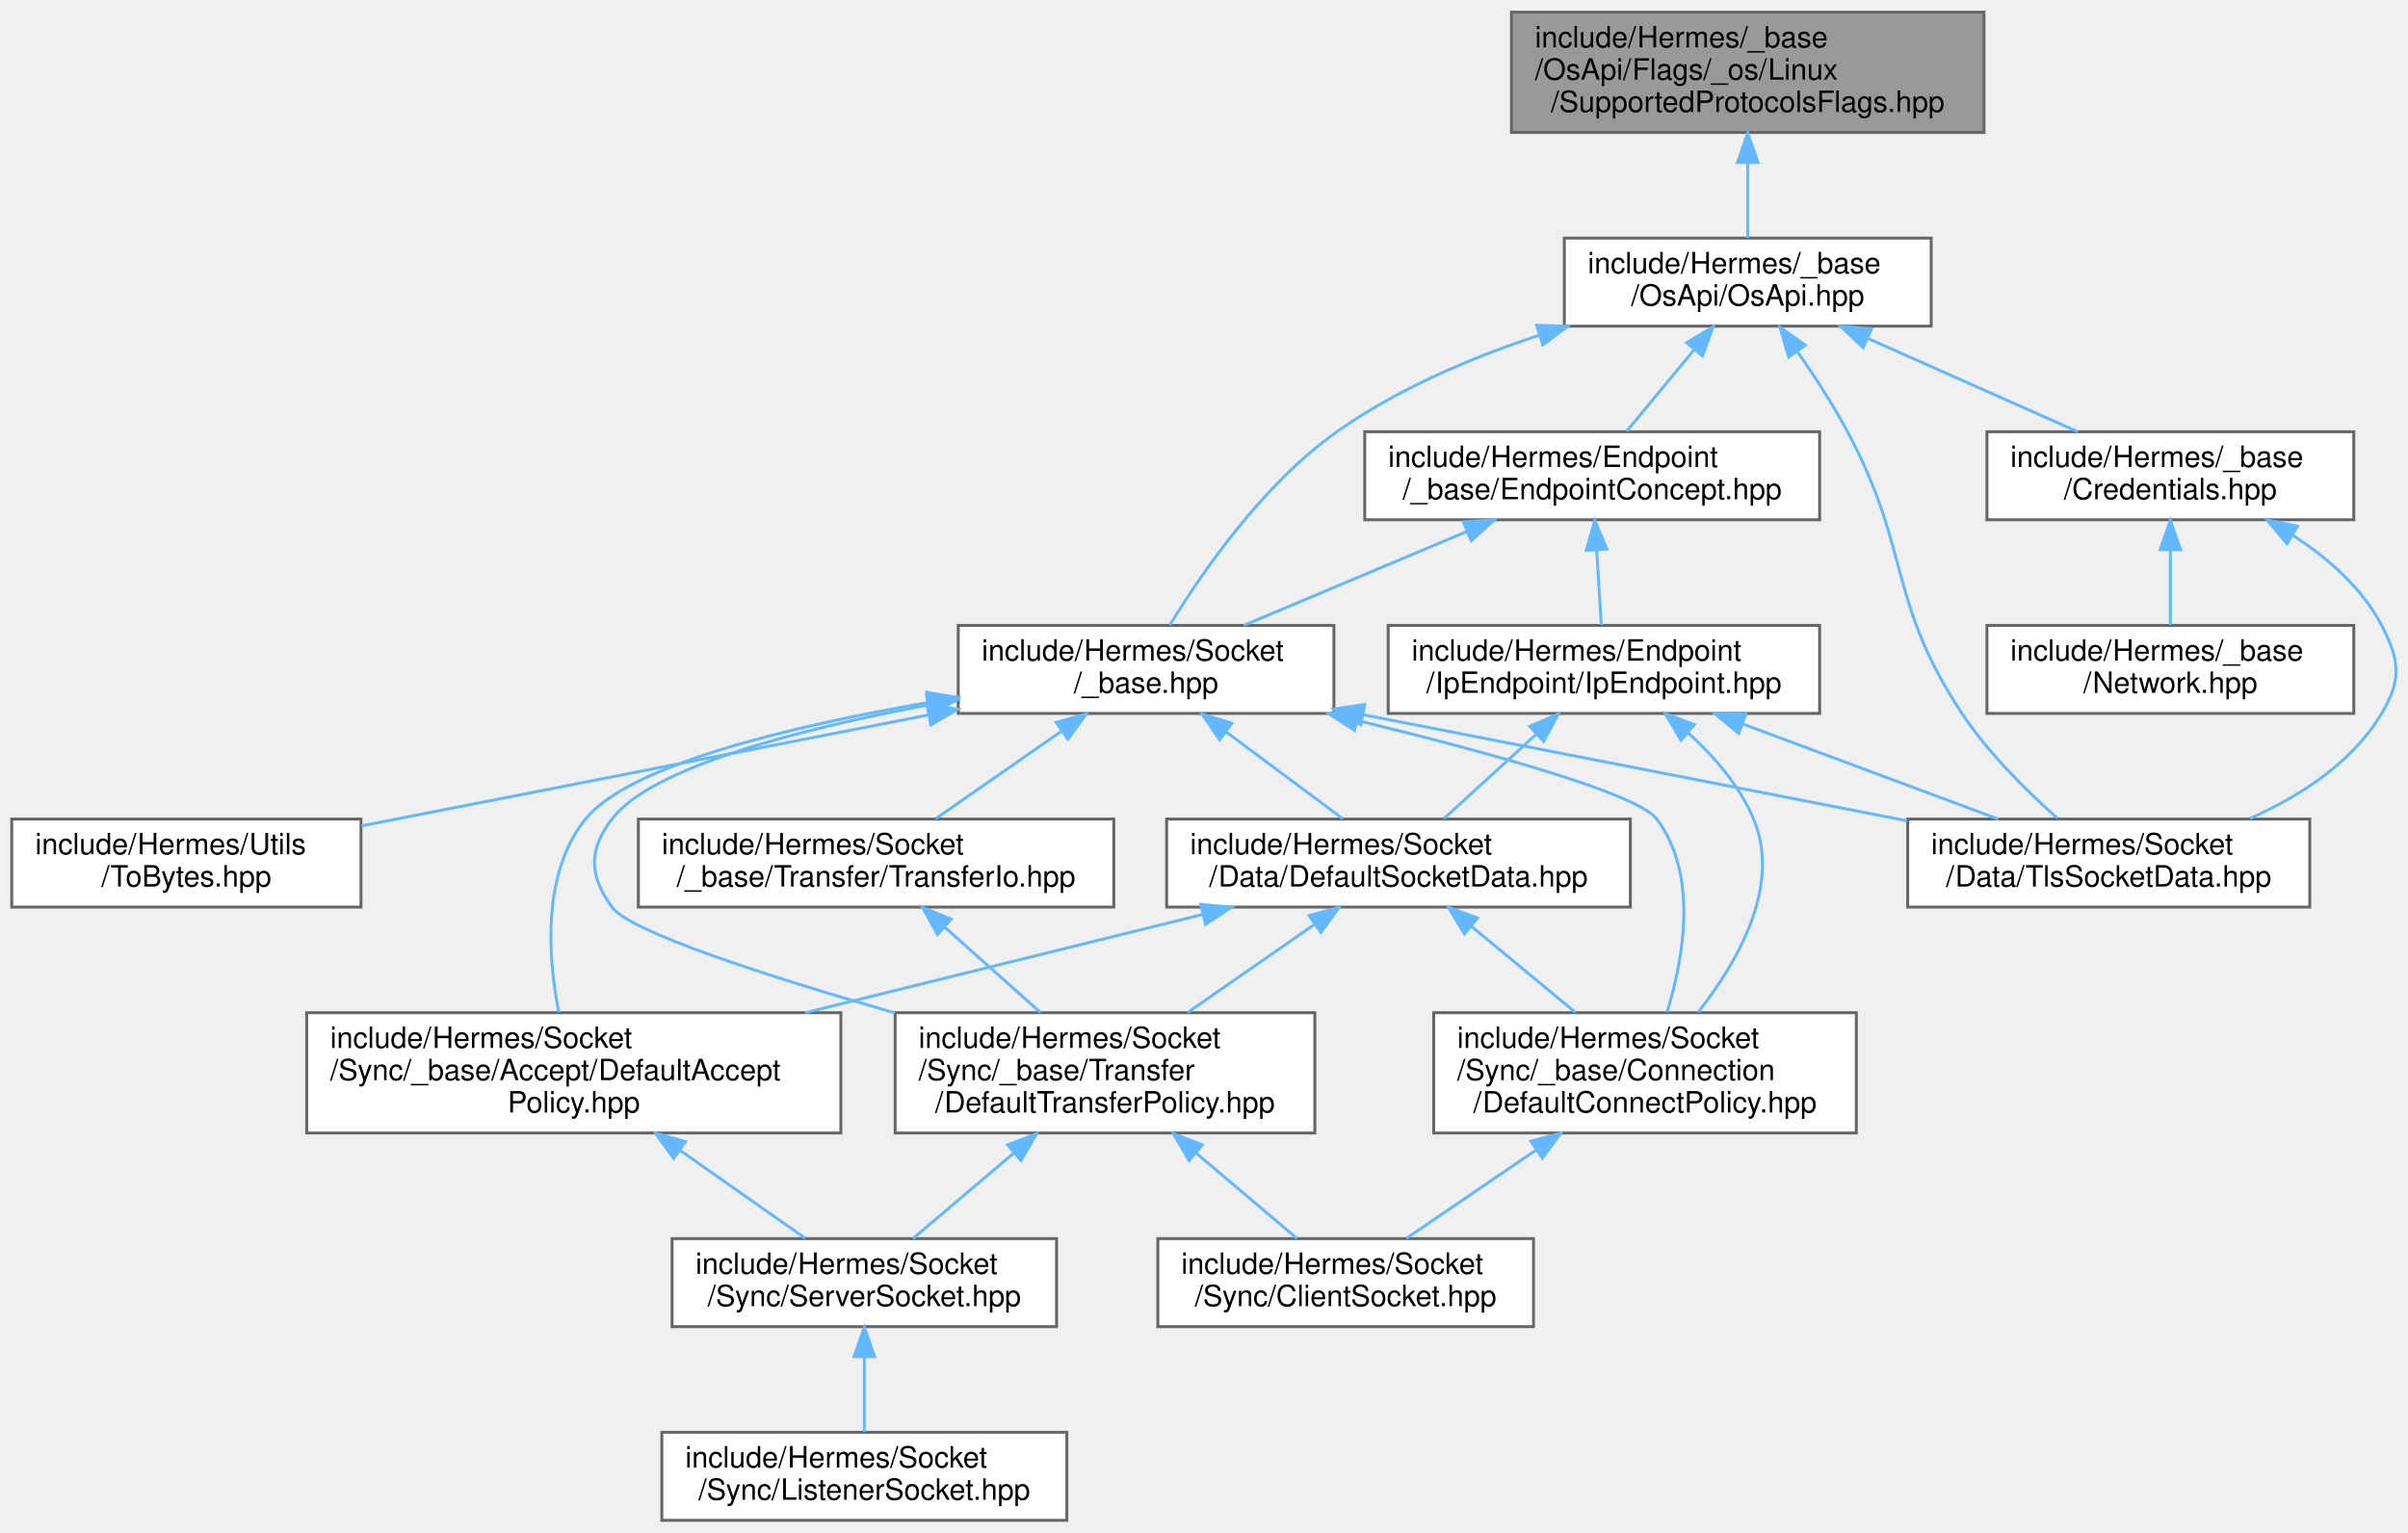
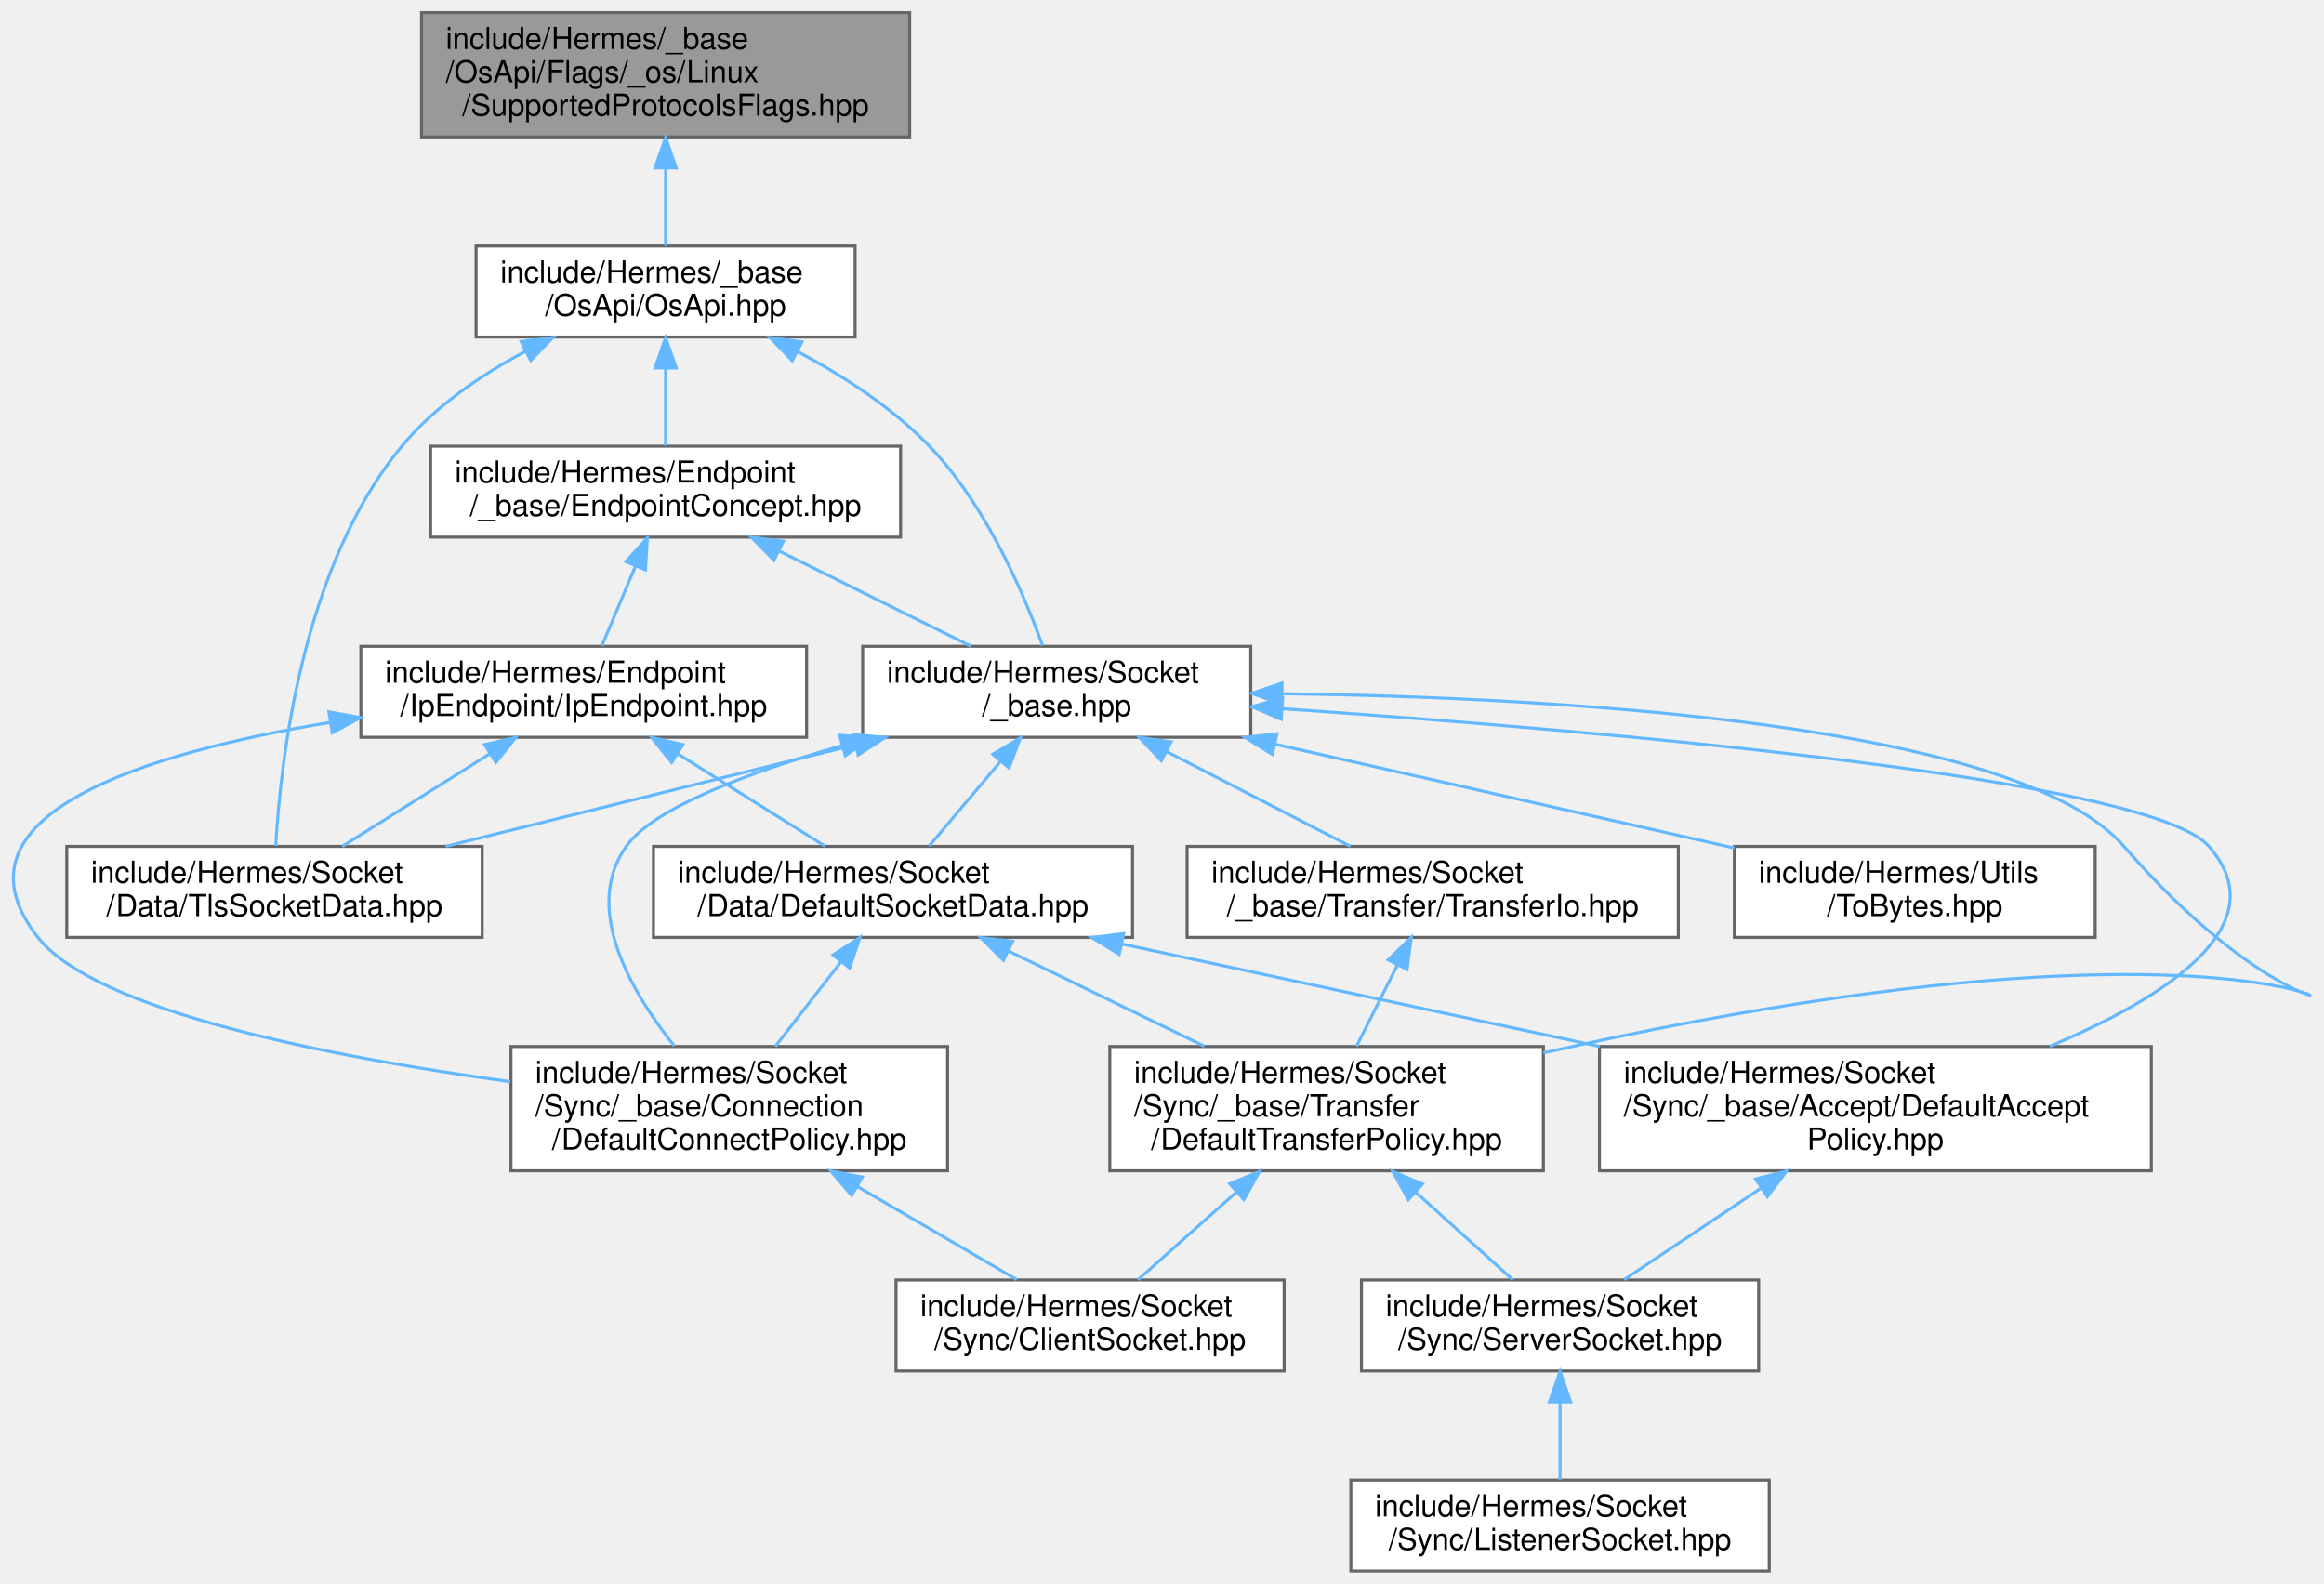
- <svg xmlns="http://www.w3.org/2000/svg" xmlns:xlink="http://www.w3.org/1999/xlink" width="820pt" height="522pt" viewBox="0.00 0.00 820.47 522.00">
+ <svg xmlns="http://www.w3.org/2000/svg" xmlns:xlink="http://www.w3.org/1999/xlink" width="766pt" height="522pt" viewBox="0.00 0.00 766.48 522.00">
  <g id="graph0" class="graph" transform="scale(1 1) rotate(0) translate(4 518)">
    <g id="Node000001" class="node">
      <g id="a_Node000001">
        <a xlink:title=" ">
-           <polygon fill="#999999" stroke="#666666" points="672,-514 511,-514 511,-473 672,-473 672,-514" />
-           <text text-anchor="start" x="519" y="-502" font-family="Helvetica,sans-Serif" font-size="10.00">include/Hermes/_base</text>
-           <text text-anchor="start" x="519" y="-491" font-family="Helvetica,sans-Serif" font-size="10.00">/OsApi/Flags/_os/Linux</text>
-           <text text-anchor="middle" x="591.5" y="-480" font-family="Helvetica,sans-Serif" font-size="10.00">/SupportedProtocolsFlags.hpp</text>
+           <polygon fill="#999999" stroke="#666666" points="296.02,-514 135.02,-514 135.02,-473 296.02,-473 296.02,-514" />
+           <text text-anchor="start" x="143.02" y="-502" font-family="Helvetica,sans-Serif" font-size="10.00">include/Hermes/_base</text>
+           <text text-anchor="start" x="143.02" y="-491" font-family="Helvetica,sans-Serif" font-size="10.00">/OsApi/Flags/_os/Linux</text>
+           <text text-anchor="middle" x="215.52" y="-480" font-family="Helvetica,sans-Serif" font-size="10.00">/SupportedProtocolsFlags.hpp</text>
        </a>
      </g>
    </g>
    <g id="Node000002" class="node">
      <g id="a_Node000002">
        <a xlink:href="_os_api_8hpp.html" target="_top" xlink:title=" ">
-           <polygon fill="white" stroke="#666666" points="654,-437 529,-437 529,-407 654,-407 654,-437" />
-           <text text-anchor="start" x="537" y="-425" font-family="Helvetica,sans-Serif" font-size="10.00">include/Hermes/_base</text>
-           <text text-anchor="middle" x="591.5" y="-414" font-family="Helvetica,sans-Serif" font-size="10.00">/OsApi/OsApi.hpp</text>
+           <polygon fill="white" stroke="#666666" points="278.02,-437 153.02,-437 153.02,-407 278.02,-407 278.02,-437" />
+           <text text-anchor="start" x="161.02" y="-425" font-family="Helvetica,sans-Serif" font-size="10.00">include/Hermes/_base</text>
+           <text text-anchor="middle" x="215.52" y="-414" font-family="Helvetica,sans-Serif" font-size="10.00">/OsApi/OsApi.hpp</text>
        </a>
      </g>
    </g>
    <g id="edge1_Node000001_Node000002" class="edge">
      <g id="a_edge1_Node000001_Node000002">
        <a xlink:title=" ">
-           <path fill="none" stroke="#63b8ff" d="M591.5,-462.66C591.5,-453.76 591.5,-444.42 591.5,-437.04" />
-           <polygon fill="#63b8ff" stroke="#63b8ff" points="588,-462.77 591.5,-472.77 595,-462.77 588,-462.77" />
+           <path fill="none" stroke="#63b8ff" d="M215.52,-462.66C215.52,-453.76 215.52,-444.42 215.52,-437.04" />
+           <polygon fill="#63b8ff" stroke="#63b8ff" points="212.02,-462.77 215.52,-472.77 219.02,-462.77 212.02,-462.77" />
        </a>
      </g>
    </g>
    <g id="Node000003" class="node">
      <g id="a_Node000003">
        <a xlink:href="_endpoint_concept_8hpp.html" target="_top" xlink:title=" ">
-           <polygon fill="white" stroke="#666666" points="616,-371 461,-371 461,-341 616,-341 616,-371" />
-           <text text-anchor="start" x="469" y="-359" font-family="Helvetica,sans-Serif" font-size="10.00">include/Hermes/Endpoint</text>
-           <text text-anchor="middle" x="538.5" y="-348" font-family="Helvetica,sans-Serif" font-size="10.00">/_base/EndpointConcept.hpp</text>
+           <polygon fill="white" stroke="#666666" points="293.02,-371 138.02,-371 138.02,-341 293.02,-341 293.02,-371" />
+           <text text-anchor="start" x="146.02" y="-359" font-family="Helvetica,sans-Serif" font-size="10.00">include/Hermes/Endpoint</text>
+           <text text-anchor="middle" x="215.52" y="-348" font-family="Helvetica,sans-Serif" font-size="10.00">/_base/EndpointConcept.hpp</text>
        </a>
      </g>
    </g>
    <g id="edge2_Node000002_Node000003" class="edge">
      <g id="a_edge2_Node000002_Node000003">
        <a xlink:title=" ">
-           <path fill="none" stroke="#63b8ff" d="M573.35,-399.09C565.7,-389.85 557.02,-379.36 550.23,-371.16" />
-           <polygon fill="#63b8ff" stroke="#63b8ff" points="570.66,-401.33 579.74,-406.8 576.06,-396.86 570.66,-401.33" />
+           <path fill="none" stroke="#63b8ff" d="M215.52,-396.54C215.52,-387.96 215.52,-378.61 215.52,-371.16" />
+           <polygon fill="#63b8ff" stroke="#63b8ff" points="212.02,-396.8 215.52,-406.8 219.02,-396.8 212.02,-396.8" />
        </a>
      </g>
    </g>
    <g id="Node000012" class="node">
      <g id="a_Node000012">
        <a xlink:href="_tls_socket_data_8hpp.html" target="_top" xlink:title=" ">
-           <polygon fill="white" stroke="#666666" points="783,-239 646,-239 646,-209 783,-209 783,-239" />
-           <text text-anchor="start" x="654" y="-227" font-family="Helvetica,sans-Serif" font-size="10.00">include/Hermes/Socket</text>
-           <text text-anchor="middle" x="714.5" y="-216" font-family="Helvetica,sans-Serif" font-size="10.00">/Data/TlsSocketData.hpp</text>
+           <polygon fill="white" stroke="#666666" points="155.02,-239 18.02,-239 18.02,-209 155.02,-209 155.02,-239" />
+           <text text-anchor="start" x="26.02" y="-227" font-family="Helvetica,sans-Serif" font-size="10.00">include/Hermes/Socket</text>
+           <text text-anchor="middle" x="86.52" y="-216" font-family="Helvetica,sans-Serif" font-size="10.00">/Data/TlsSocketData.hpp</text>
        </a>
      </g>
    </g>
    <g id="edge24_Node000002_Node000012" class="edge">
      <g id="a_edge24_Node000002_Node000012">
        <a xlink:title=" ">
-           <path fill="none" stroke="#63b8ff" d="M608.31,-398.47C614.16,-390.09 620.5,-380.34 625.5,-371 647.24,-330.4 639.04,-313.38 664.5,-275 673.46,-261.5 686.47,-248.62 696.98,-239.32" />
-           <polygon fill="#63b8ff" stroke="#63b8ff" points="605.44,-396.47 602.47,-406.64 611.13,-400.54 605.44,-396.47" />
+           <path fill="none" stroke="#63b8ff" d="M169.34,-402.32C154.64,-394.49 139.39,-384.1 128.52,-371 95.7,-331.41 88.51,-267.42 86.95,-239.17" />
+           <polygon fill="#63b8ff" stroke="#63b8ff" points="167.87,-405.5 178.37,-406.87 171.02,-399.25 167.87,-405.5" />
        </a>
      </g>
    </g>
    <g id="Node000013" class="node">
      <g id="a_Node000013">
        <a xlink:href="__base_8hpp.html" target="_top" xlink:title=" ">
-           <polygon fill="white" stroke="#666666" points="450.5,-305 322.5,-305 322.5,-275 450.5,-275 450.5,-305" />
-           <text text-anchor="start" x="330.5" y="-293" font-family="Helvetica,sans-Serif" font-size="10.00">include/Hermes/Socket</text>
-           <text text-anchor="middle" x="386.5" y="-282" font-family="Helvetica,sans-Serif" font-size="10.00">/_base.hpp</text>
+           <polygon fill="white" stroke="#666666" points="408.52,-305 280.52,-305 280.52,-275 408.52,-275 408.52,-305" />
+           <text text-anchor="start" x="288.52" y="-293" font-family="Helvetica,sans-Serif" font-size="10.00">include/Hermes/Socket</text>
+           <text text-anchor="middle" x="344.52" y="-282" font-family="Helvetica,sans-Serif" font-size="10.00">/_base.hpp</text>
        </a>
      </g>
    </g>
    <g id="edge25_Node000002_Node000013" class="edge">
      <g id="a_edge25_Node000002_Node000013">
        <a xlink:title=" ">
-           <path fill="none" stroke="#63b8ff" d="M520.31,-403.86C497.05,-396.17 471.96,-385.48 451.5,-371 426.23,-353.12 405.43,-322.87 394.6,-305.14" />
-           <polygon fill="#63b8ff" stroke="#63b8ff" points="519.56,-407.29 530.15,-406.97 521.67,-400.62 519.56,-407.29" />
-         </a>
-       </g>
-     </g>
-     <g id="Node000016" class="node">
-       <g id="a_Node000016">
-         <a xlink:href="_credentials_8hpp.html" target="_top" xlink:title=" ">
-           <polygon fill="white" stroke="#666666" points="798,-371 673,-371 673,-341 798,-341 798,-371" />
-           <text text-anchor="start" x="681" y="-359" font-family="Helvetica,sans-Serif" font-size="10.00">include/Hermes/_base</text>
-           <text text-anchor="middle" x="735.5" y="-348" font-family="Helvetica,sans-Serif" font-size="10.00">/Credentials.hpp</text>
-         </a>
-       </g>
-     </g>
-     <g id="edge26_Node000002_Node000016" class="edge">
-       <g id="a_edge26_Node000002_Node000016">
-         <a xlink:title=" ">
-           <path fill="none" stroke="#63b8ff" d="M632.49,-402.78C655.19,-392.69 682.98,-380.34 703.97,-371.01" />
-           <polygon fill="#63b8ff" stroke="#63b8ff" points="630.82,-399.7 623.1,-406.95 633.66,-406.09 630.82,-399.7" />
+           <path fill="none" stroke="#63b8ff" d="M259.15,-402.16C274.2,-394.14 290.32,-383.68 302.52,-371 321.13,-351.67 333.62,-322.47 339.86,-305.21" />
+           <polygon fill="#63b8ff" stroke="#63b8ff" points="257.29,-399.18 249.97,-406.83 260.47,-405.41 257.29,-399.18" />
        </a>
      </g>
    </g>
    <g id="Node000004" class="node">
      <g id="a_Node000004">
        <a xlink:href="_ip_endpoint_8hpp.html" target="_top" xlink:title=" ">
-           <polygon fill="white" stroke="#666666" points="616,-305 469,-305 469,-275 616,-275 616,-305" />
-           <text text-anchor="start" x="477" y="-293" font-family="Helvetica,sans-Serif" font-size="10.00">include/Hermes/Endpoint</text>
-           <text text-anchor="middle" x="542.5" y="-282" font-family="Helvetica,sans-Serif" font-size="10.00">/IpEndpoint/IpEndpoint.hpp</text>
+           <polygon fill="white" stroke="#666666" points="262.02,-305 115.02,-305 115.02,-275 262.02,-275 262.02,-305" />
+           <text text-anchor="start" x="123.02" y="-293" font-family="Helvetica,sans-Serif" font-size="10.00">include/Hermes/Endpoint</text>
+           <text text-anchor="middle" x="188.52" y="-282" font-family="Helvetica,sans-Serif" font-size="10.00">/IpEndpoint/IpEndpoint.hpp</text>
        </a>
      </g>
    </g>
    <g id="edge3_Node000003_Node000004" class="edge">
      <g id="a_edge3_Node000003_Node000004">
        <a xlink:title=" ">
-           <path fill="none" stroke="#63b8ff" d="M540.03,-330.54C540.56,-321.96 541.15,-312.61 541.61,-305.16" />
-           <polygon fill="#63b8ff" stroke="#63b8ff" points="536.52,-330.6 539.39,-340.8 543.5,-331.03 536.52,-330.6" />
+           <path fill="none" stroke="#63b8ff" d="M205.57,-331.39C201.85,-322.59 197.75,-312.86 194.5,-305.16" />
+           <polygon fill="#63b8ff" stroke="#63b8ff" points="202.42,-332.94 209.53,-340.8 208.87,-330.22 202.42,-332.94" />
        </a>
      </g>
    </g>
    <g id="edge15_Node000003_Node000013" class="edge">
      <g id="a_edge15_Node000003_Node000013">
        <a xlink:title=" ">
-           <path fill="none" stroke="#63b8ff" d="M495.88,-337.05C471.8,-326.91 442.14,-314.43 419.78,-305.01" />
-           <polygon fill="#63b8ff" stroke="#63b8ff" points="494.57,-340.3 505.14,-340.95 497.28,-333.85 494.57,-340.3" />
+           <path fill="none" stroke="#63b8ff" d="M253.06,-336.38C273.24,-326.36 297.73,-314.22 316.28,-305.01" />
+           <polygon fill="#63b8ff" stroke="#63b8ff" points="251.24,-333.38 243.83,-340.95 254.35,-339.65 251.24,-333.38" />
        </a>
      </g>
    </g>
    <g id="Node000005" class="node">
      <g id="a_Node000005">
        <a xlink:href="_default_socket_data_8hpp.html" target="_top" xlink:title=" ">
-           <polygon fill="white" stroke="#666666" points="551.5,-239 393.5,-239 393.5,-209 551.5,-209 551.5,-239" />
-           <text text-anchor="start" x="401.5" y="-227" font-family="Helvetica,sans-Serif" font-size="10.00">include/Hermes/Socket</text>
-           <text text-anchor="middle" x="472.5" y="-216" font-family="Helvetica,sans-Serif" font-size="10.00">/Data/DefaultSocketData.hpp</text>
+           <polygon fill="white" stroke="#666666" points="369.52,-239 211.52,-239 211.52,-209 369.52,-209 369.52,-239" />
+           <text text-anchor="start" x="219.52" y="-227" font-family="Helvetica,sans-Serif" font-size="10.00">include/Hermes/Socket</text>
+           <text text-anchor="middle" x="290.52" y="-216" font-family="Helvetica,sans-Serif" font-size="10.00">/Data/DefaultSocketData.hpp</text>
        </a>
      </g>
    </g>
    <g id="edge4_Node000004_Node000005" class="edge">
      <g id="a_edge4_Node000004_Node000005">
        <a xlink:title=" ">
-           <path fill="none" stroke="#63b8ff" d="M519.45,-267.92C509.13,-258.49 497.23,-247.61 487.99,-239.16" />
-           <polygon fill="#63b8ff" stroke="#63b8ff" points="517.22,-270.63 526.96,-274.8 521.95,-265.47 517.22,-270.63" />
+           <path fill="none" stroke="#63b8ff" d="M219.73,-269.42C235.39,-259.6 253.99,-247.93 268.19,-239.01" />
+           <polygon fill="#63b8ff" stroke="#63b8ff" points="217.52,-266.68 210.91,-274.95 221.24,-272.6 217.52,-266.68" />
        </a>
      </g>
    </g>
    <g id="Node000009" class="node">
      <g id="a_Node000009">
        <a xlink:href="_default_connect_policy_8hpp.html" target="_top" xlink:title=" ">
-           <polygon fill="white" stroke="#666666" points="628.5,-173 484.5,-173 484.5,-132 628.5,-132 628.5,-173" />
-           <text text-anchor="start" x="492.5" y="-161" font-family="Helvetica,sans-Serif" font-size="10.00">include/Hermes/Socket</text>
-           <text text-anchor="start" x="492.5" y="-150" font-family="Helvetica,sans-Serif" font-size="10.00">/Sync/_base/Connection</text>
-           <text text-anchor="middle" x="556.5" y="-139" font-family="Helvetica,sans-Serif" font-size="10.00">/DefaultConnectPolicy.hpp</text>
+           <polygon fill="white" stroke="#666666" points="308.52,-173 164.52,-173 164.52,-132 308.52,-132 308.52,-173" />
+           <text text-anchor="start" x="172.52" y="-161" font-family="Helvetica,sans-Serif" font-size="10.00">include/Hermes/Socket</text>
+           <text text-anchor="start" x="172.52" y="-150" font-family="Helvetica,sans-Serif" font-size="10.00">/Sync/_base/Connection</text>
+           <text text-anchor="middle" x="236.52" y="-139" font-family="Helvetica,sans-Serif" font-size="10.00">/DefaultConnectPolicy.hpp</text>
        </a>
      </g>
    </g>
    <g id="edge14_Node000004_Node000009" class="edge">
      <g id="a_edge14_Node000004_Node000009">
        <a xlink:title=" ">
-           <path fill="none" stroke="#63b8ff" d="M571.15,-268.42C580.04,-260.36 588.75,-250.32 593.5,-239 603.02,-216.33 588.19,-190.44 574.57,-173.14" />
-           <polygon fill="#63b8ff" stroke="#63b8ff" points="568.77,-265.85 563.39,-274.97 573.29,-271.2 568.77,-265.85" />
+           <path fill="none" stroke="#63b8ff" d="M104.79,-279.89C43.78,-269.78 -23.1,-249.24 8.52,-209 27.72,-184.57 104.95,-169.56 164.27,-161.4" />
+           <polygon fill="#63b8ff" stroke="#63b8ff" points="104.49,-283.38 114.91,-281.48 105.57,-276.47 104.49,-283.38" />
        </a>
      </g>
    </g>
    <g id="edge13_Node000004_Node000012" class="edge">
      <g id="a_edge13_Node000004_Node000012">
        <a xlink:title=" ">
-           <path fill="none" stroke="#63b8ff" d="M589.65,-271.46C617.09,-261.25 651.21,-248.55 676.84,-239.01" />
-           <polygon fill="#63b8ff" stroke="#63b8ff" points="588.4,-268.19 580.25,-274.95 590.84,-274.75 588.4,-268.19" />
+           <path fill="none" stroke="#63b8ff" d="M157.32,-269.42C141.66,-259.6 123.06,-247.93 108.86,-239.01" />
+           <polygon fill="#63b8ff" stroke="#63b8ff" points="155.81,-272.6 166.14,-274.95 159.53,-266.68 155.81,-272.6" />
        </a>
      </g>
    </g>
    <g id="Node000006" class="node">
      <g id="a_Node000006">
        <a xlink:href="_default_accept_policy_8hpp.html" target="_top" xlink:title=" ">
-           <polygon fill="white" stroke="#666666" points="282.5,-173 100.5,-173 100.5,-132 282.5,-132 282.5,-173" />
-           <text text-anchor="start" x="108.5" y="-161" font-family="Helvetica,sans-Serif" font-size="10.00">include/Hermes/Socket</text>
-           <text text-anchor="start" x="108.5" y="-150" font-family="Helvetica,sans-Serif" font-size="10.00">/Sync/_base/Accept/DefaultAccept</text>
-           <text text-anchor="middle" x="191.5" y="-139" font-family="Helvetica,sans-Serif" font-size="10.00">Policy.hpp</text>
+           <polygon fill="white" stroke="#666666" points="705.52,-173 523.52,-173 523.52,-132 705.52,-132 705.52,-173" />
+           <text text-anchor="start" x="531.52" y="-161" font-family="Helvetica,sans-Serif" font-size="10.00">include/Hermes/Socket</text>
+           <text text-anchor="start" x="531.52" y="-150" font-family="Helvetica,sans-Serif" font-size="10.00">/Sync/_base/Accept/DefaultAccept</text>
+           <text text-anchor="middle" x="614.52" y="-139" font-family="Helvetica,sans-Serif" font-size="10.00">Policy.hpp</text>
        </a>
      </g>
    </g>
    <g id="edge5_Node000005_Node000006" class="edge">
      <g id="a_edge5_Node000005_Node000006">
        <a xlink:title=" ">
-           <path fill="none" stroke="#63b8ff" d="M405.83,-206.51C365.2,-196.46 313.05,-183.56 270.37,-173.01" />
-           <polygon fill="#63b8ff" stroke="#63b8ff" points="405.09,-209.93 415.64,-208.94 406.77,-203.14 405.09,-209.93" />
+           <path fill="none" stroke="#63b8ff" d="M365.91,-206.83C412.98,-196.73 473.85,-183.68 523.58,-173.01" />
+           <polygon fill="#63b8ff" stroke="#63b8ff" points="365.13,-203.42 356.09,-208.94 366.6,-210.26 365.13,-203.42" />
        </a>
      </g>
    </g>
    <g id="edge8_Node000005_Node000009" class="edge">
      <g id="a_edge8_Node000005_Node000009">
        <a xlink:title=" ">
-           <path fill="none" stroke="#63b8ff" d="M497.27,-202.5C508.51,-193.21 521.74,-182.26 532.84,-173.07" />
-           <polygon fill="#63b8ff" stroke="#63b8ff" points="494.97,-199.86 489.5,-208.94 499.43,-205.26 494.97,-199.86" />
+           <path fill="none" stroke="#63b8ff" d="M273.32,-200.86C266.39,-191.94 258.45,-181.72 251.73,-173.07" />
+           <polygon fill="#63b8ff" stroke="#63b8ff" points="270.7,-203.19 279.6,-208.94 276.22,-198.89 270.7,-203.19" />
        </a>
      </g>
    </g>
    <g id="Node000011" class="node">
      <g id="a_Node000011">
        <a xlink:href="_default_transfer_policy_8hpp.html" target="_top" xlink:title=" ">
-           <polygon fill="white" stroke="#666666" points="444,-173 301,-173 301,-132 444,-132 444,-173" />
-           <text text-anchor="start" x="309" y="-161" font-family="Helvetica,sans-Serif" font-size="10.00">include/Hermes/Socket</text>
-           <text text-anchor="start" x="309" y="-150" font-family="Helvetica,sans-Serif" font-size="10.00">/Sync/_base/Transfer</text>
-           <text text-anchor="middle" x="372.5" y="-139" font-family="Helvetica,sans-Serif" font-size="10.00">/DefaultTransferPolicy.hpp</text>
+           <polygon fill="white" stroke="#666666" points="505.02,-173 362.02,-173 362.02,-132 505.02,-132 505.02,-173" />
+           <text text-anchor="start" x="370.02" y="-161" font-family="Helvetica,sans-Serif" font-size="10.00">include/Hermes/Socket</text>
+           <text text-anchor="start" x="370.02" y="-150" font-family="Helvetica,sans-Serif" font-size="10.00">/Sync/_base/Transfer</text>
+           <text text-anchor="middle" x="433.52" y="-139" font-family="Helvetica,sans-Serif" font-size="10.00">/DefaultTransferPolicy.hpp</text>
        </a>
      </g>
    </g>
    <g id="edge10_Node000005_Node000011" class="edge">
      <g id="a_edge10_Node000005_Node000011">
        <a xlink:title=" ">
-           <path fill="none" stroke="#63b8ff" d="M443.79,-203.04C430.24,-193.63 414.14,-182.44 400.66,-173.07" />
-           <polygon fill="#63b8ff" stroke="#63b8ff" points="442.05,-206.1 452.26,-208.94 446.05,-200.35 442.05,-206.1" />
+           <path fill="none" stroke="#63b8ff" d="M328.57,-204.51C348.53,-194.81 372.97,-182.93 393.25,-173.07" />
+           <polygon fill="#63b8ff" stroke="#63b8ff" points="326.93,-201.42 319.46,-208.94 329.99,-207.71 326.93,-201.42" />
        </a>
      </g>
    </g>
    <g id="Node000007" class="node">
      <g id="a_Node000007">
        <a xlink:href="_server_socket_8hpp.html" target="_top" xlink:title=" ">
-           <polygon fill="white" stroke="#666666" points="356,-96 225,-96 225,-66 356,-66 356,-96" />
-           <text text-anchor="start" x="233" y="-84" font-family="Helvetica,sans-Serif" font-size="10.00">include/Hermes/Socket</text>
-           <text text-anchor="middle" x="290.5" y="-73" font-family="Helvetica,sans-Serif" font-size="10.00">/Sync/ServerSocket.hpp</text>
+           <polygon fill="white" stroke="#666666" points="576.02,-96 445.02,-96 445.02,-66 576.02,-66 576.02,-96" />
+           <text text-anchor="start" x="453.02" y="-84" font-family="Helvetica,sans-Serif" font-size="10.00">include/Hermes/Socket</text>
+           <text text-anchor="middle" x="510.52" y="-73" font-family="Helvetica,sans-Serif" font-size="10.00">/Sync/ServerSocket.hpp</text>
        </a>
      </g>
    </g>
    <g id="edge6_Node000006_Node000007" class="edge">
      <g id="a_edge6_Node000006_Node000007">
        <a xlink:title=" ">
-           <path fill="none" stroke="#63b8ff" d="M227.61,-126.15C242.04,-116.02 258.11,-104.74 270.4,-96.11" />
-           <polygon fill="#63b8ff" stroke="#63b8ff" points="225.51,-123.35 219.34,-131.96 229.54,-129.07 225.51,-123.35" />
+           <path fill="none" stroke="#63b8ff" d="M576.59,-126.15C561.43,-116.02 544.55,-104.74 531.64,-96.11" />
+           <polygon fill="#63b8ff" stroke="#63b8ff" points="575.02,-129.31 585.28,-131.96 578.91,-123.49 575.02,-129.31" />
        </a>
      </g>
    </g>
    <g id="Node000008" class="node">
      <g id="a_Node000008">
        <a xlink:href="_listener_socket_8hpp.html" target="_top" xlink:title=" ">
-           <polygon fill="white" stroke="#666666" points="359.5,-30 221.5,-30 221.5,0 359.5,0 359.5,-30" />
-           <text text-anchor="start" x="229.5" y="-18" font-family="Helvetica,sans-Serif" font-size="10.00">include/Hermes/Socket</text>
-           <text text-anchor="middle" x="290.5" y="-7" font-family="Helvetica,sans-Serif" font-size="10.00">/Sync/ListenerSocket.hpp</text>
+           <polygon fill="white" stroke="#666666" points="579.52,-30 441.52,-30 441.52,0 579.52,0 579.52,-30" />
+           <text text-anchor="start" x="449.52" y="-18" font-family="Helvetica,sans-Serif" font-size="10.00">include/Hermes/Socket</text>
+           <text text-anchor="middle" x="510.52" y="-7" font-family="Helvetica,sans-Serif" font-size="10.00">/Sync/ListenerSocket.hpp</text>
        </a>
      </g>
    </g>
    <g id="edge7_Node000007_Node000008" class="edge">
      <g id="a_edge7_Node000007_Node000008">
        <a xlink:title=" ">
-           <path fill="none" stroke="#63b8ff" d="M290.5,-55.54C290.5,-46.96 290.5,-37.61 290.5,-30.16" />
-           <polygon fill="#63b8ff" stroke="#63b8ff" points="287,-55.8 290.5,-65.8 294,-55.8 287,-55.8" />
+           <path fill="none" stroke="#63b8ff" d="M510.52,-55.54C510.52,-46.96 510.52,-37.61 510.52,-30.16" />
+           <polygon fill="#63b8ff" stroke="#63b8ff" points="507.02,-55.8 510.52,-65.8 514.02,-55.8 507.02,-55.8" />
        </a>
      </g>
    </g>
    <g id="Node000010" class="node">
      <g id="a_Node000010">
        <a xlink:href="_client_socket_8hpp.html" target="_top" xlink:title=" ">
-           <polygon fill="white" stroke="#666666" points="518.5,-96 390.5,-96 390.5,-66 518.5,-66 518.5,-96" />
-           <text text-anchor="start" x="398.5" y="-84" font-family="Helvetica,sans-Serif" font-size="10.00">include/Hermes/Socket</text>
-           <text text-anchor="middle" x="454.5" y="-73" font-family="Helvetica,sans-Serif" font-size="10.00">/Sync/ClientSocket.hpp</text>
+           <polygon fill="white" stroke="#666666" points="419.52,-96 291.52,-96 291.52,-66 419.52,-66 419.52,-96" />
+           <text text-anchor="start" x="299.52" y="-84" font-family="Helvetica,sans-Serif" font-size="10.00">include/Hermes/Socket</text>
+           <text text-anchor="middle" x="355.52" y="-73" font-family="Helvetica,sans-Serif" font-size="10.00">/Sync/ClientSocket.hpp</text>
        </a>
      </g>
    </g>
    <g id="edge9_Node000009_Node000010" class="edge">
      <g id="a_edge9_Node000009_Node000010">
        <a xlink:title=" ">
-           <path fill="none" stroke="#63b8ff" d="M519.3,-126.15C504.43,-116.02 487.87,-104.74 475.21,-96.11" />
-           <polygon fill="#63b8ff" stroke="#63b8ff" points="517.58,-129.22 527.82,-131.96 521.52,-123.43 517.58,-129.22" />
+           <path fill="none" stroke="#63b8ff" d="M278.95,-126.72C296.55,-116.44 316.32,-104.9 331.36,-96.11" />
+           <polygon fill="#63b8ff" stroke="#63b8ff" points="276.86,-123.89 269.99,-131.96 280.39,-129.93 276.86,-123.89" />
        </a>
      </g>
    </g>
    <g id="edge12_Node000011_Node000007" class="edge">
      <g id="a_edge12_Node000011_Node000007">
        <a xlink:title=" ">
-           <path fill="none" stroke="#63b8ff" d="M341.38,-125.12C329.71,-115.23 316.91,-104.38 307.06,-96.04" />
-           <polygon fill="#63b8ff" stroke="#63b8ff" points="339.33,-127.97 349.22,-131.77 343.86,-122.63 339.33,-127.97" />
+           <path fill="none" stroke="#63b8ff" d="M463.07,-124.83C473.94,-115.02 485.82,-104.3 494.97,-96.04" />
+           <polygon fill="#63b8ff" stroke="#63b8ff" points="460.46,-122.47 455.38,-131.77 465.15,-127.67 460.46,-122.47" />
        </a>
      </g>
    </g>
    <g id="edge11_Node000011_Node000010" class="edge">
      <g id="a_edge11_Node000011_Node000010">
        <a xlink:title=" ">
-           <path fill="none" stroke="#63b8ff" d="M403.62,-125.12C415.29,-115.23 428.09,-104.38 437.94,-96.04" />
-           <polygon fill="#63b8ff" stroke="#63b8ff" points="401.14,-122.63 395.78,-131.77 405.67,-127.97 401.14,-122.63" />
+           <path fill="none" stroke="#63b8ff" d="M403.6,-124.83C392.59,-115.02 380.55,-104.3 371.28,-96.04" />
+           <polygon fill="#63b8ff" stroke="#63b8ff" points="401.59,-127.73 411.38,-131.77 406.24,-122.5 401.59,-127.73" />
        </a>
      </g>
    </g>
    <g id="edge16_Node000013_Node000005" class="edge">
      <g id="a_edge16_Node000013_Node000005">
        <a xlink:title=" ">
-           <path fill="none" stroke="#63b8ff" d="M413.71,-268.75C426.64,-259.13 441.79,-247.86 453.47,-239.16" />
-           <polygon fill="#63b8ff" stroke="#63b8ff" points="411.52,-266.02 405.59,-274.8 415.7,-271.63 411.52,-266.02" />
+           <path fill="none" stroke="#63b8ff" d="M326.04,-267.09C318.24,-257.85 309.39,-247.36 302.47,-239.16" />
+           <polygon fill="#63b8ff" stroke="#63b8ff" points="323.42,-269.41 332.54,-274.8 328.77,-264.9 323.42,-269.41" />
        </a>
      </g>
    </g>
    <g id="edge18_Node000013_Node000006" class="edge">
      <g id="a_edge18_Node000013_Node000006">
        <a xlink:title=" ">
-           <path fill="none" stroke="#63b8ff" d="M312.31,-278.75C265.23,-270.59 210.45,-257.46 195.5,-239 180.63,-220.64 182.69,-192.1 186.38,-173.12" />
-           <polygon fill="#63b8ff" stroke="#63b8ff" points="311.78,-282.21 322.22,-280.42 312.94,-275.31 311.78,-282.21" />
+           <path fill="none" stroke="#63b8ff" d="M419.04,-284.41C523.95,-277.17 704.73,-261.57 724.52,-239 747.57,-212.72 709.55,-188.87 672.06,-173.08" />
+           <polygon fill="#63b8ff" stroke="#63b8ff" points="418.56,-280.93 408.82,-285.1 419.03,-287.92 418.56,-280.93" />
        </a>
      </g>
    </g>
    <g id="edge19_Node000013_Node000009" class="edge">
      <g id="a_edge19_Node000013_Node000009">
        <a xlink:title=" ">
-           <path fill="none" stroke="#63b8ff" d="M458.38,-272.64C503.33,-261.68 553.94,-247.71 560.5,-239 574.62,-220.25 569.79,-192.07 564.02,-173.25" />
-           <polygon fill="#63b8ff" stroke="#63b8ff" points="457.49,-269.25 448.59,-275 459.13,-276.06 457.49,-269.25" />
+           <path fill="none" stroke="#63b8ff" d="M273.5,-272.2C242.65,-263.32 211.48,-251.66 202.52,-239 188.12,-218.66 203.9,-191.36 218.42,-173.14" />
+           <polygon fill="#63b8ff" stroke="#63b8ff" points="272.91,-275.66 283.48,-274.98 274.79,-268.92 272.91,-275.66" />
        </a>
      </g>
    </g>
    <g id="edge20_Node000013_Node000011" class="edge">
      <g id="a_edge20_Node000013_Node000011">
        <a xlink:title=" ">
-           <path fill="none" stroke="#63b8ff" d="M312.21,-277.89C267.99,-269.58 217.94,-256.63 204.5,-239 196.42,-228.4 196.69,-219.81 204.5,-209 210.64,-200.5 258,-185.29 300.87,-172.94" />
-           <polygon fill="#63b8ff" stroke="#63b8ff" points="311.66,-281.34 322.12,-279.69 312.91,-274.46 311.66,-281.34" />
+           <path fill="none" stroke="#63b8ff" d="M418.93,-289.38C511.4,-288.08 661.33,-279.55 696.52,-239 786.47,-135.37 815.03,-238.86 514.52,-173 511.42,-172.32 508.24,-171.61 505.04,-170.89" />
+           <polygon fill="#63b8ff" stroke="#63b8ff" points="418.75,-285.88 408.79,-289.5 418.83,-292.88 418.75,-285.88" />
        </a>
      </g>
    </g>
    <g id="edge17_Node000013_Node000012" class="edge">
      <g id="a_edge17_Node000013_Node000012">
        <a xlink:title=" ">
-           <path fill="none" stroke="#63b8ff" d="M460.65,-274.53C516.2,-263.69 591.65,-248.97 645.83,-238.4" />
-           <polygon fill="#63b8ff" stroke="#63b8ff" points="459.66,-271.16 450.52,-276.51 461.01,-278.03 459.66,-271.16" />
+           <path fill="none" stroke="#63b8ff" d="M278.08,-272.52C236.23,-262.14 182.8,-248.88 143.01,-239.01" />
+           <polygon fill="#63b8ff" stroke="#63b8ff" points="277.36,-275.94 287.9,-274.95 279.04,-269.15 277.36,-275.94" />
        </a>
      </g>
    </g>
    <g id="Node000014" class="node">
      <g id="a_Node000014">
        <a xlink:href="_transfer_io_8hpp.html" target="_top" xlink:title=" ">
-           <polygon fill="white" stroke="#666666" points="375.5,-239 213.5,-239 213.5,-209 375.5,-209 375.5,-239" />
-           <text text-anchor="start" x="221.5" y="-227" font-family="Helvetica,sans-Serif" font-size="10.00">include/Hermes/Socket</text>
-           <text text-anchor="middle" x="294.5" y="-216" font-family="Helvetica,sans-Serif" font-size="10.00">/_base/Transfer/TransferIo.hpp</text>
+           <polygon fill="white" stroke="#666666" points="549.52,-239 387.52,-239 387.52,-209 549.52,-209 549.52,-239" />
+           <text text-anchor="start" x="395.52" y="-227" font-family="Helvetica,sans-Serif" font-size="10.00">include/Hermes/Socket</text>
+           <text text-anchor="middle" x="468.52" y="-216" font-family="Helvetica,sans-Serif" font-size="10.00">/_base/Transfer/TransferIo.hpp</text>
        </a>
      </g>
    </g>
    <g id="edge21_Node000013_Node000014" class="edge">
      <g id="a_edge21_Node000013_Node000014">
        <a xlink:title=" ">
-           <path fill="none" stroke="#63b8ff" d="M357.79,-269.03C343.87,-259.34 327.47,-247.94 314.86,-239.16" />
-           <polygon fill="#63b8ff" stroke="#63b8ff" points="355.87,-271.96 366.08,-274.8 359.87,-266.21 355.87,-271.96" />
+           <path fill="none" stroke="#63b8ff" d="M380.87,-270.24C400.22,-260.25 423.62,-248.18 441.38,-239.01" />
+           <polygon fill="#63b8ff" stroke="#63b8ff" points="379.02,-267.26 371.74,-274.95 382.23,-273.48 379.02,-267.26" />
        </a>
      </g>
    </g>
    <g id="Node000015" class="node">
      <g id="a_Node000015">
        <a xlink:href="_to_bytes_8hpp.html" target="_top" xlink:title=" ">
-           <polygon fill="white" stroke="#666666" points="119,-239 0,-239 0,-209 119,-209 119,-239" />
-           <text text-anchor="start" x="8" y="-227" font-family="Helvetica,sans-Serif" font-size="10.00">include/Hermes/Utils</text>
-           <text text-anchor="middle" x="59.5" y="-216" font-family="Helvetica,sans-Serif" font-size="10.00">/ToBytes.hpp</text>
+           <polygon fill="white" stroke="#666666" points="687.02,-239 568.02,-239 568.02,-209 687.02,-209 687.02,-239" />
+           <text text-anchor="start" x="576.02" y="-227" font-family="Helvetica,sans-Serif" font-size="10.00">include/Hermes/Utils</text>
+           <text text-anchor="middle" x="627.52" y="-216" font-family="Helvetica,sans-Serif" font-size="10.00">/ToBytes.hpp</text>
        </a>
      </g>
    </g>
    <g id="edge23_Node000013_Node000015" class="edge">
      <g id="a_edge23_Node000013_Node000015">
        <a xlink:title=" ">
-           <path fill="none" stroke="#63b8ff" d="M312.37,-274.49C253.93,-263.05 173.5,-247.31 119.16,-236.68" />
-           <polygon fill="#63b8ff" stroke="#63b8ff" points="311.8,-277.95 322.29,-276.43 313.14,-271.08 311.8,-277.95" />
+           <path fill="none" stroke="#63b8ff" d="M416.42,-272.74C463.31,-262.14 523.79,-248.46 567.99,-238.46" />
+           <polygon fill="#63b8ff" stroke="#63b8ff" points="415.61,-269.34 406.63,-274.95 417.16,-276.16 415.61,-269.34" />
        </a>
      </g>
    </g>
    <g id="edge22_Node000014_Node000011" class="edge">
      <g id="a_edge22_Node000014_Node000011">
        <a xlink:title=" ">
-           <path fill="none" stroke="#63b8ff" d="M317.81,-202.23C328.18,-192.99 340.32,-182.17 350.53,-173.07" />
-           <polygon fill="#63b8ff" stroke="#63b8ff" points="315.42,-199.67 310.28,-208.94 320.08,-204.9 315.42,-199.67" />
-         </a>
-       </g>
-     </g>
-     <g id="edge27_Node000016_Node000012" class="edge">
-       <g id="a_edge27_Node000016_Node000012">
-         <a xlink:title=" ">
-           <path fill="none" stroke="#63b8ff" d="M777.18,-335.74C789.17,-327.99 800.8,-317.8 807.5,-305 813.68,-293.19 814.34,-286.44 807.5,-275 797.53,-258.32 779.87,-246.88 762.6,-239.2" />
-           <polygon fill="#63b8ff" stroke="#63b8ff" points="775.24,-332.82 768.45,-340.95 778.83,-338.82 775.24,-332.82" />
-         </a>
-       </g>
-     </g>
-     <g id="Node000017" class="node">
-       <g id="a_Node000017">
-         <a xlink:href="_network_8hpp.html" target="_top" xlink:title=" ">
-           <polygon fill="white" stroke="#666666" points="798,-305 673,-305 673,-275 798,-275 798,-305" />
-           <text text-anchor="start" x="681" y="-293" font-family="Helvetica,sans-Serif" font-size="10.00">include/Hermes/_base</text>
-           <text text-anchor="middle" x="735.5" y="-282" font-family="Helvetica,sans-Serif" font-size="10.00">/Network.hpp</text>
-         </a>
-       </g>
-     </g>
-     <g id="edge28_Node000016_Node000017" class="edge">
-       <g id="a_edge28_Node000016_Node000017">
-         <a xlink:title=" ">
-           <path fill="none" stroke="#63b8ff" d="M735.5,-330.54C735.5,-321.96 735.5,-312.61 735.5,-305.16" />
-           <polygon fill="#63b8ff" stroke="#63b8ff" points="732,-330.8 735.5,-340.8 739,-330.8 732,-330.8" />
+           <path fill="none" stroke="#63b8ff" d="M456.82,-199.75C452.46,-191.1 447.56,-181.37 443.38,-173.07" />
+           <polygon fill="#63b8ff" stroke="#63b8ff" points="453.82,-201.58 461.44,-208.94 460.07,-198.43 453.82,-201.58" />
        </a>
      </g>
    </g>
  </g>
</svg>
